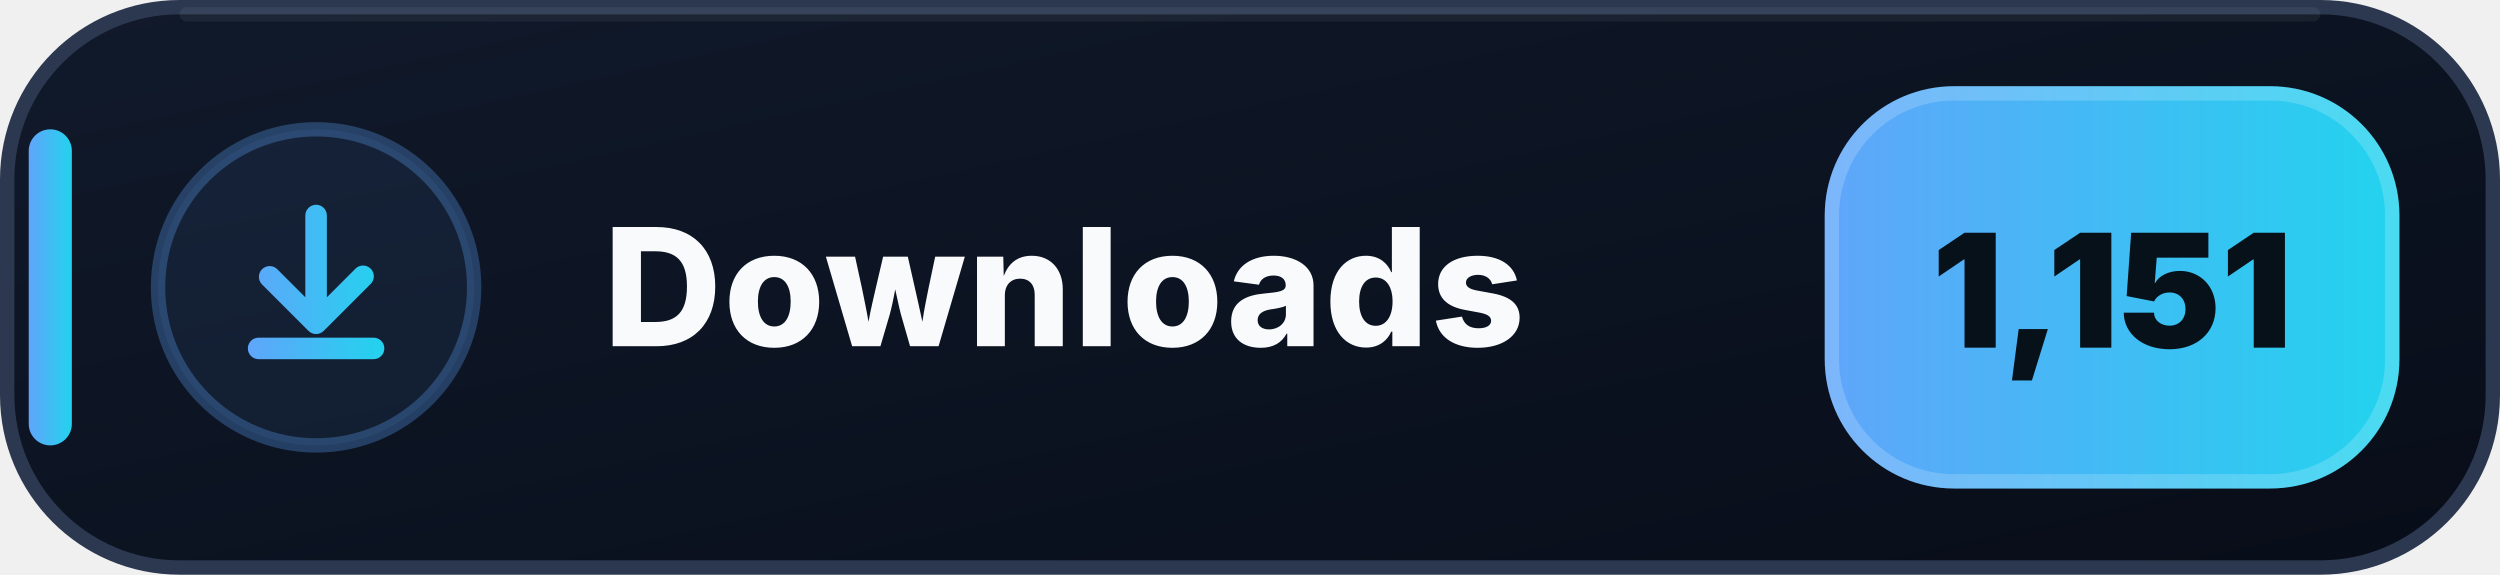
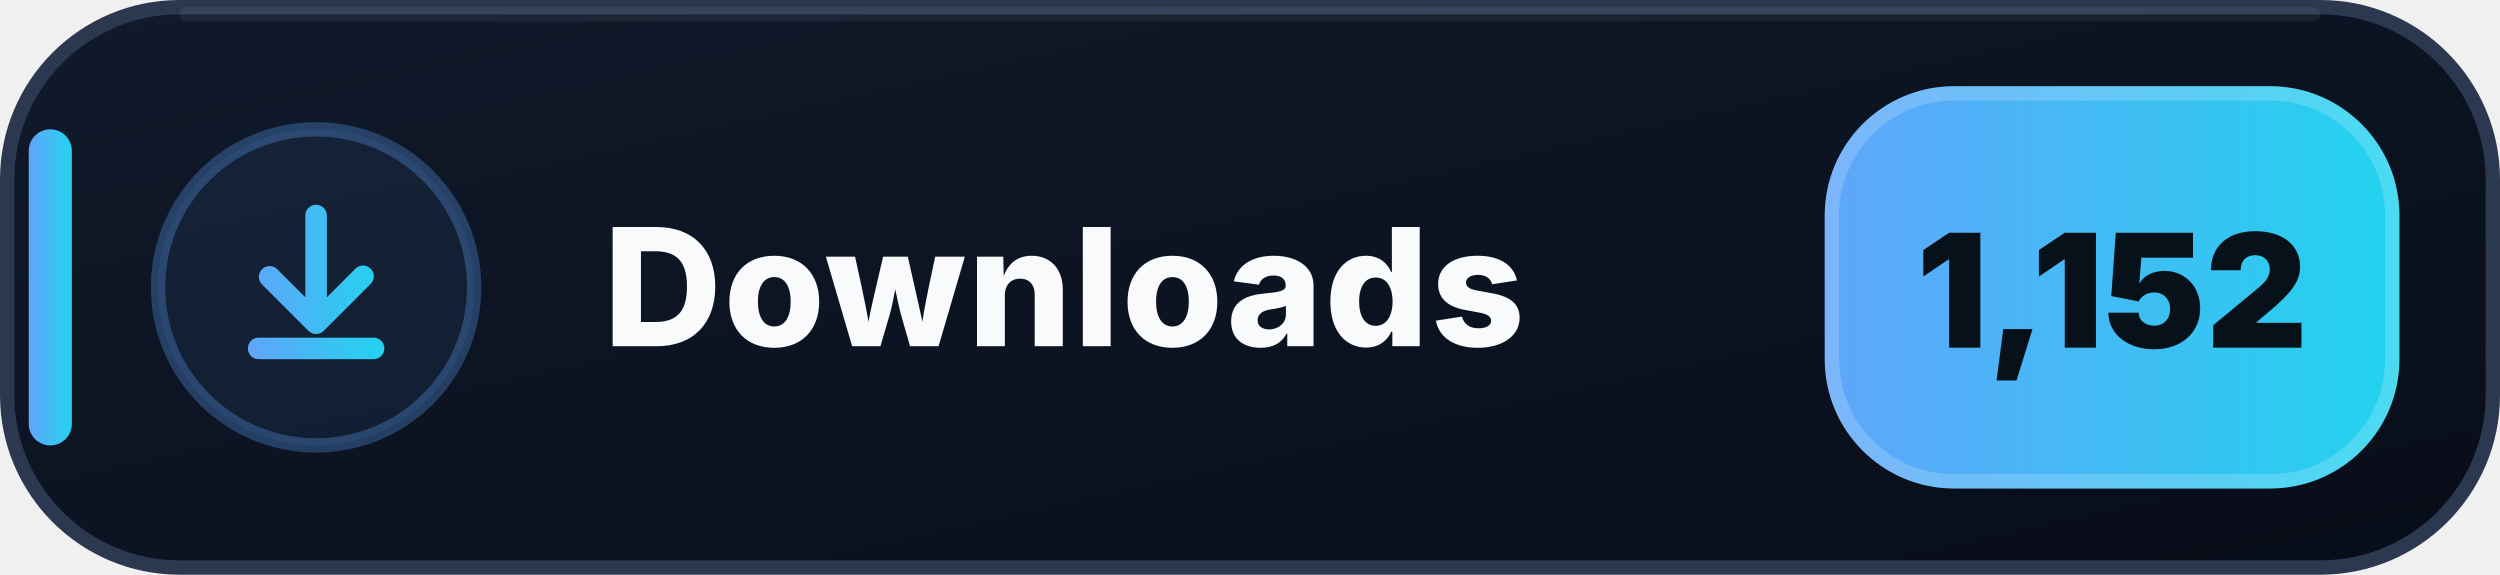
- <svg xmlns="http://www.w3.org/2000/svg" width="174" height="40" viewBox="0 0 174 40" role="img" aria-label="Downloads: 1,151">
+ <svg xmlns="http://www.w3.org/2000/svg" width="174" height="40" viewBox="0 0 174 40" role="img" aria-label="Downloads: 1,152">
  <defs>
    <linearGradient id="downloads-bg" x1="0" y1="0" x2="1" y2="1">
      <stop offset="0" stop-color="#111A2B" />
      <stop offset=".58" stop-color="#0B1220" />
      <stop offset="1" stop-color="#080D18" />
    </linearGradient>
    <linearGradient id="downloads-accent" x1="0" y1="0" x2="1" y2="0">
      <stop offset="0" stop-color="#60A5FA" />
      <stop offset="1" stop-color="#22D3EE" />
    </linearGradient>
  </defs>
  <rect x=".5" y=".5" width="173" height="39" rx="12" fill="url(#downloads-bg)" stroke="#2B3850" />
  <path d="M13 1h148" stroke="#FFFFFF" stroke-opacity=".055" stroke-linecap="round" />
  <rect x="2" y="9" width="3" height="22" rx="1.5" fill="url(#downloads-accent)" />
  <circle cx="22" cy="20" r="11" fill="#60A5FA" fill-opacity=".075" stroke="#60A5FA" stroke-opacity=".3" />
  <g transform="translate(14 12)" fill="url(#downloads-accent)">
    <path d="M8 2.25a.75.75 0 0 1 .75.75v5.69l1.97-1.97a.75.75 0 1 1 1.06 1.06l-3.25 3.25a.75.75 0 0 1-1.06 0L4.22 7.78a.75.75 0 0 1 1.06-1.06l1.97 1.97V3A.75.75 0 0 1 8 2.25Zm-4.75 10a.75.75 0 0 1 .75-.75h8a.75.75 0 0 1 0 1.5H4a.75.75 0 0 1-.75-.75Z" />
  </g>
  <text x="42" y="24.1" fill="#F8FAFC" font-family="Segoe UI,Inter,Arial,sans-serif" font-size="11.4" font-weight="800" letter-spacing=".12">Downloads</text>
  <rect x="127" y="6" width="40" height="28" rx="9" fill="url(#downloads-accent)" />
  <rect x="127.5" y="6.5" width="39" height="27" rx="8.5" fill="none" stroke="#FFFFFF" stroke-opacity=".18" />
-   <text x="147" y="24.2" text-anchor="middle" fill="#07111A" font-family="Segoe UI,Inter,Arial,sans-serif" font-size="11" font-weight="900">1,151</text>
+   <text x="147" y="24.2" text-anchor="middle" fill="#07111A" font-family="Segoe UI,Inter,Arial,sans-serif" font-size="11" font-weight="900">1,152</text>
</svg>
